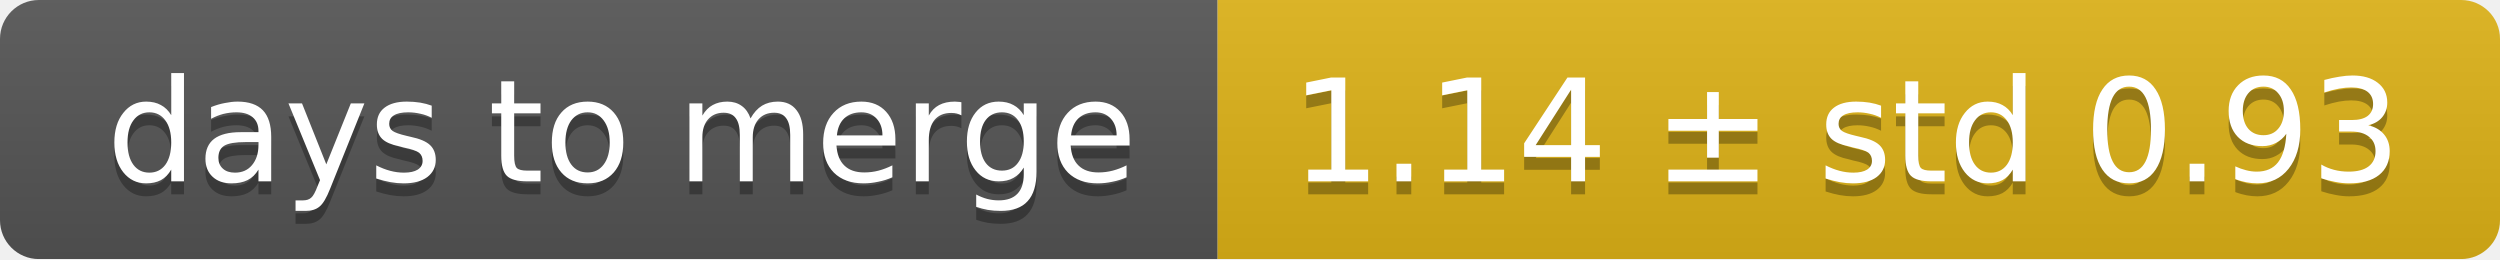
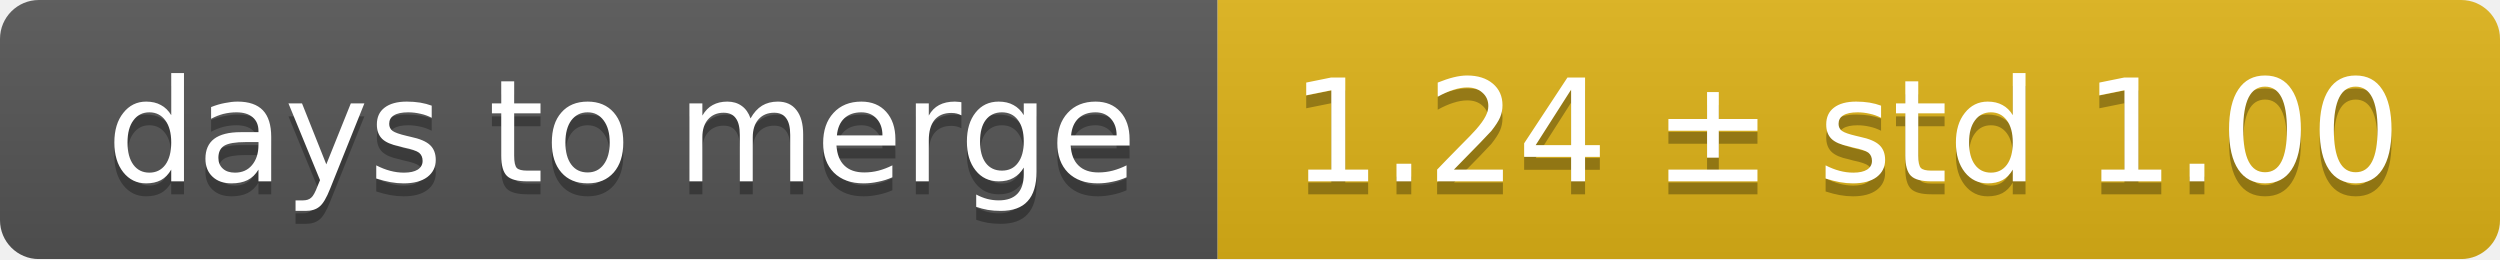
<svg xmlns="http://www.w3.org/2000/svg" width="193" height="20">
  <linearGradient id="smooth" x2="0" y2="100%">
    <stop offset="0" stop-color="#bbb" stop-opacity=".1" />
    <stop offset="1" stop-opacity=".1" />
  </linearGradient>
  <mask id="round">
    <rect width="193" height="20" rx="3" fill="#fff" />
  </mask>
  <g mask="url(#round)">
    <rect width="94" height="20" fill="#555" />
    <rect x="94" width="99" height="20" fill="#dfb317" />
    <rect width="193" height="20" fill="url(#smooth)" />
  </g>
  <g fill="#fff" text-anchor="middle" font-family="DejaVu Sans,Verdana,Geneva,sans-serif" font-size="11">
    <text x="48" y="15" fill="#010101" fill-opacity=".3">days to merge</text>
    <text x="48" y="14">days to merge</text>
-     <text x="142.5" y="15" fill="#010101" fill-opacity=".3">1.14 ± std 0.93</text>
-     <text x="142.5" y="14">1.14 ± std 0.93</text>
+     <text x="142.5" y="15" fill="#010101" fill-opacity=".3">1.24 ± std 1.00</text>
+     <text x="142.5" y="14">1.24 ± std 1.00</text>
  </g>
</svg>
